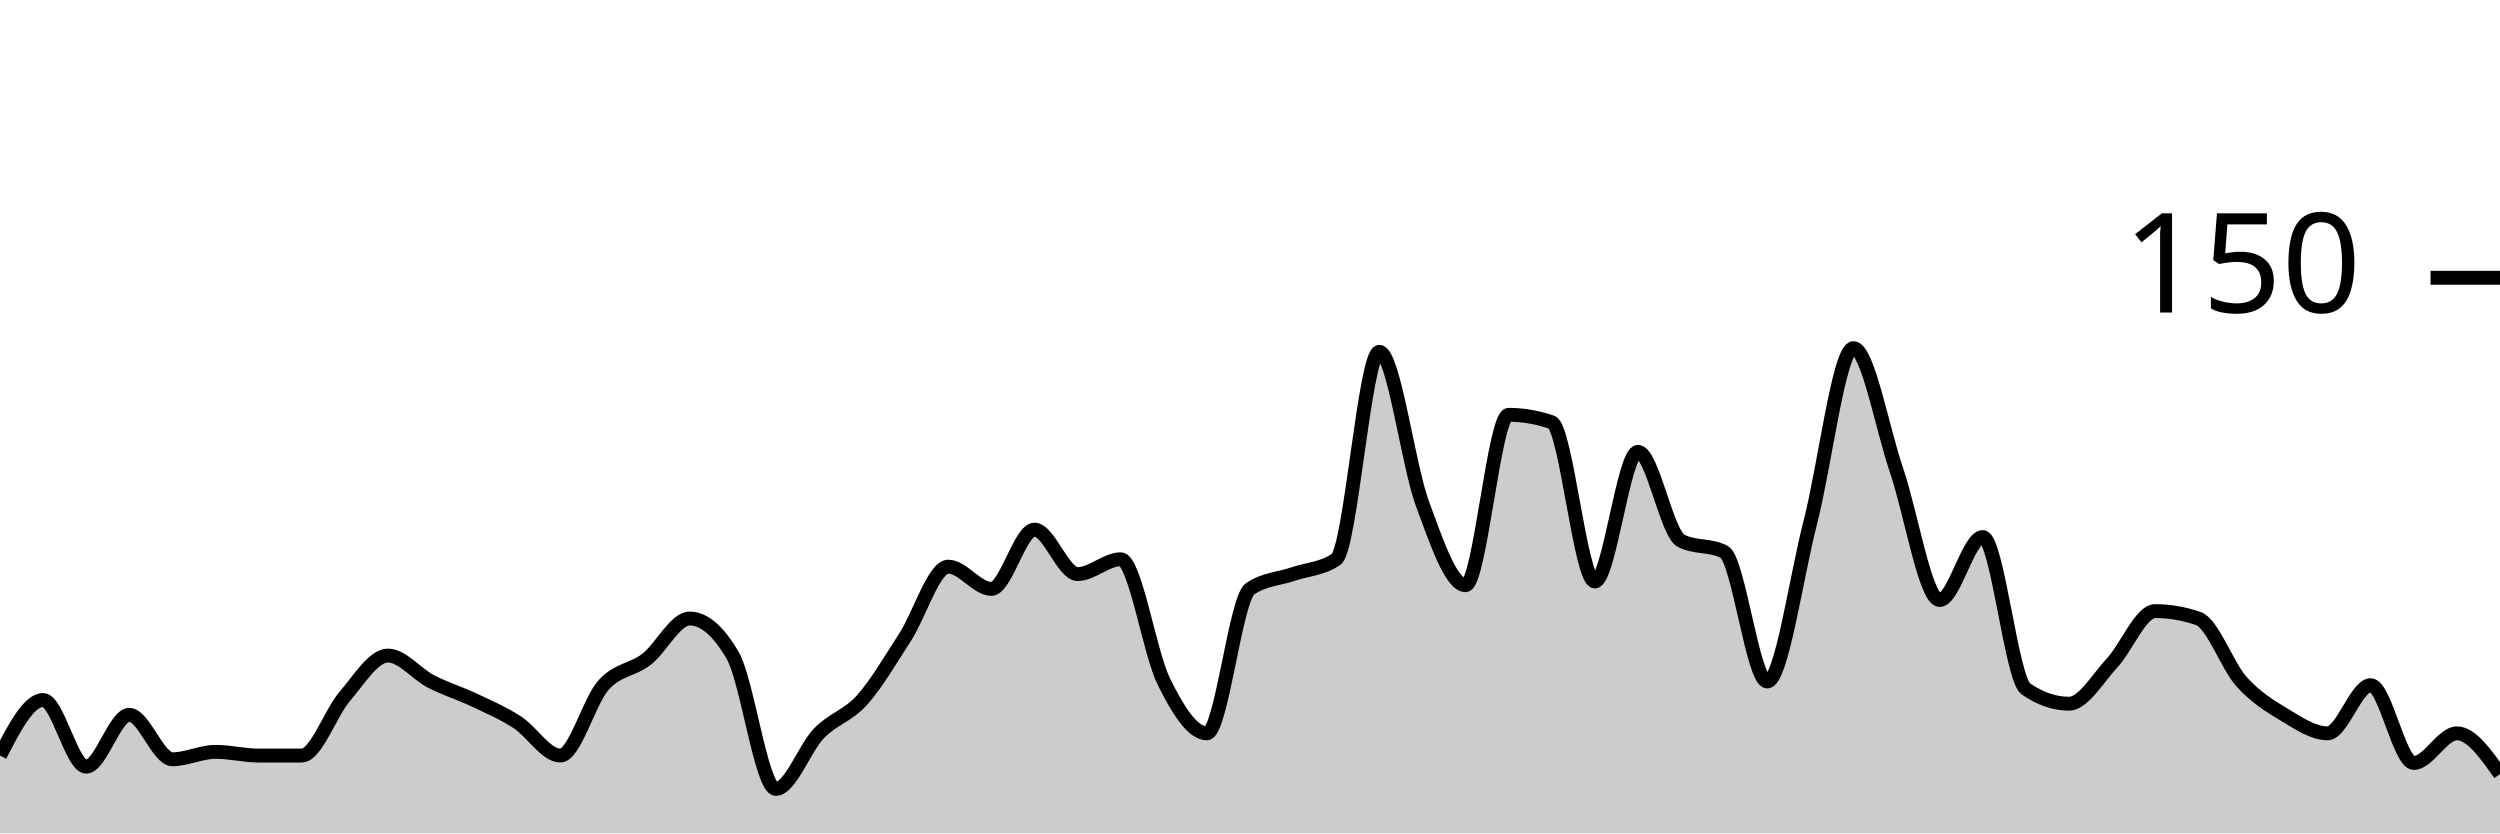
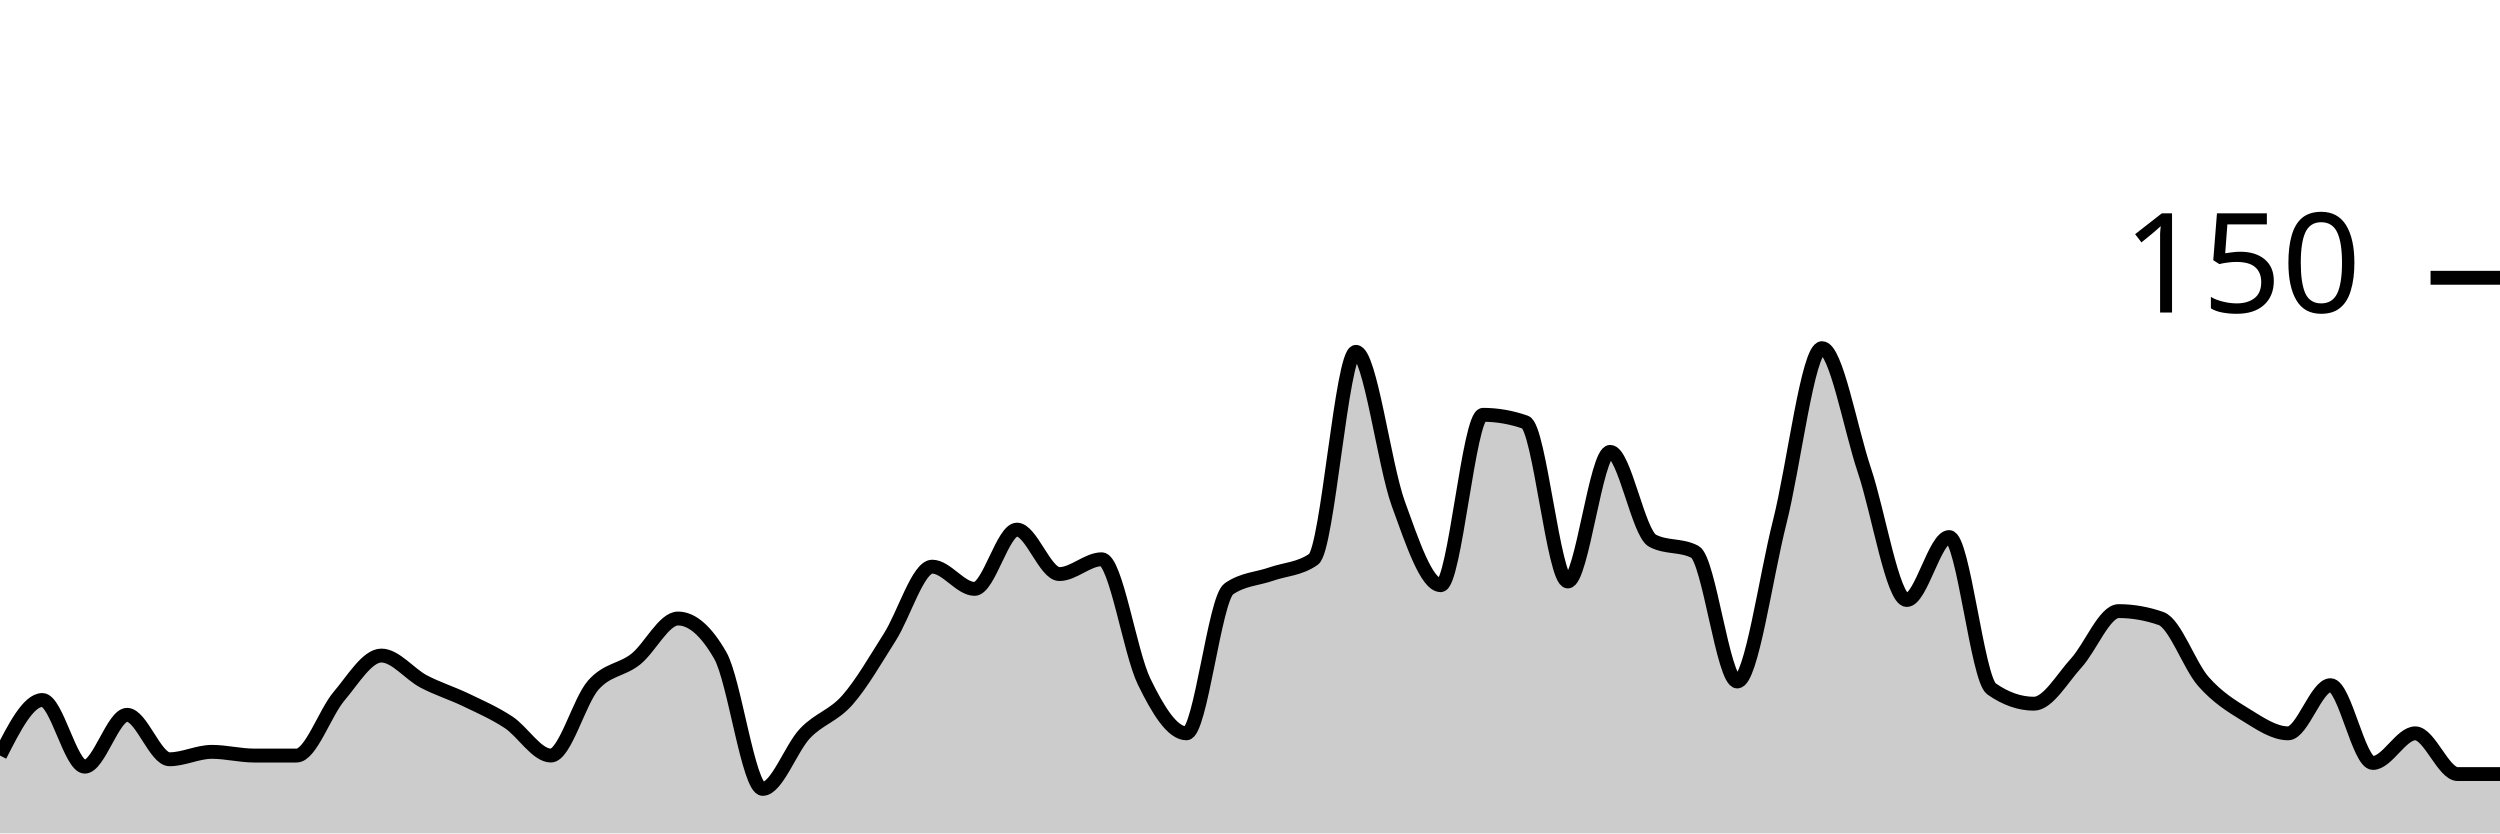
<svg xmlns="http://www.w3.org/2000/svg" viewBox="0 0 180 60">
  <g transform="translate(0,20)">
-     <path class="area" fill="rgba(0, 0, 0, 0.2)" d="M0,34.4C1.034,32.4,2.069,30.4,3.103,30.4C4.138,30.4,5.172,35.2,6.207,35.2C7.241,35.2,8.276,31.467,9.31,31.467C10.345,31.467,11.379,34.667,12.414,34.667C13.448,34.667,14.483,34.133,15.517,34.133C16.552,34.133,17.586,34.4,18.621,34.4C19.655,34.4,20.69,34.4,21.724,34.4C22.759,34.4,23.793,31.333,24.828,30.133C25.862,28.933,26.897,27.2,27.931,27.2C28.966,27.2,30,28.533,31.034,29.067C32.069,29.6,33.103,29.911,34.138,30.4C35.172,30.889,36.207,31.333,37.241,32C38.276,32.667,39.31,34.4,40.345,34.4C41.379,34.4,42.414,30.489,43.448,29.333C44.483,28.178,45.517,28.267,46.552,27.467C47.586,26.667,48.621,24.533,49.655,24.533C50.69,24.533,51.724,25.422,52.759,27.2C53.793,28.978,54.828,36.8,55.862,36.8C56.897,36.8,57.931,33.867,58.966,32.8C60,31.733,61.034,31.556,62.069,30.4C63.103,29.244,64.138,27.467,65.172,25.867C66.207,24.267,67.241,20.8,68.276,20.8C69.31,20.8,70.345,22.4,71.379,22.4C72.414,22.4,73.448,18.133,74.483,18.133C75.517,18.133,76.552,21.333,77.586,21.333C78.621,21.333,79.655,20.267,80.69,20.267C81.724,20.267,82.759,26.978,83.793,29.067C84.828,31.156,85.862,32.8,86.897,32.8C87.931,32.8,88.966,23.111,90,22.4C91.034,21.689,92.069,21.689,93.103,21.333C94.138,20.978,95.172,20.978,96.207,20.267C97.241,19.556,98.276,5.333,99.31,5.333C100.345,5.333,101.379,13.467,102.414,16.267C103.448,19.067,104.483,22.133,105.517,22.133C106.552,22.133,107.586,9.867,108.621,9.867C109.655,9.867,110.69,10.044,111.724,10.4C112.759,10.756,113.793,21.867,114.828,21.867C115.862,21.867,116.897,12.533,117.931,12.533C118.966,12.533,120,18.4,121.034,18.933C122.069,19.467,123.103,19.2,124.138,19.733C125.172,20.267,126.207,29.067,127.241,29.067C128.276,29.067,129.31,21.6,130.345,17.6C131.379,13.6,132.414,5.067,133.448,5.067C134.483,5.067,135.517,10.844,136.552,13.867C137.586,16.889,138.621,23.2,139.655,23.2C140.69,23.2,141.724,18.667,142.759,18.667C143.793,18.667,144.828,28.889,145.862,29.6C146.897,30.311,147.931,30.667,148.966,30.667C150,30.667,151.034,28.844,152.069,27.733C153.103,26.622,154.138,24,155.172,24C156.207,24,157.241,24.178,158.276,24.533C159.31,24.889,160.345,27.911,161.379,29.067C162.414,30.222,163.448,30.844,164.483,31.467C165.517,32.089,166.552,32.8,167.586,32.8C168.621,32.8,169.655,29.333,170.69,29.333C171.724,29.333,172.759,34.933,173.793,34.933C174.828,34.933,175.862,32.8,176.897,32.8C177.931,32.8,178.966,34.267,180,35.733L180,40C178.966,40,177.931,40,176.897,40C175.862,40,174.828,40,173.793,40C172.759,40,171.724,40,170.69,40C169.655,40,168.621,40,167.586,40C166.552,40,165.517,40,164.483,40C163.448,40,162.414,40,161.379,40C160.345,40,159.31,40,158.276,40C157.241,40,156.207,40,155.172,40C154.138,40,153.103,40,152.069,40C151.034,40,150,40,148.966,40C147.931,40,146.897,40,145.862,40C144.828,40,143.793,40,142.759,40C141.724,40,140.69,40,139.655,40C138.621,40,137.586,40,136.552,40C135.517,40,134.483,40,133.448,40C132.414,40,131.379,40,130.345,40C129.31,40,128.276,40,127.241,40C126.207,40,125.172,40,124.138,40C123.103,40,122.069,40,121.034,40C120,40,118.966,40,117.931,40C116.897,40,115.862,40,114.828,40C113.793,40,112.759,40,111.724,40C110.69,40,109.655,40,108.621,40C107.586,40,106.552,40,105.517,40C104.483,40,103.448,40,102.414,40C101.379,40,100.345,40,99.31,40C98.276,40,97.241,40,96.207,40C95.172,40,94.138,40,93.103,40C92.069,40,91.034,40,90,40C88.966,40,87.931,40,86.897,40C85.862,40,84.828,40,83.793,40C82.759,40,81.724,40,80.69,40C79.655,40,78.621,40,77.586,40C76.552,40,75.517,40,74.483,40C73.448,40,72.414,40,71.379,40C70.345,40,69.31,40,68.276,40C67.241,40,66.207,40,65.172,40C64.138,40,63.103,40,62.069,40C61.034,40,60,40,58.966,40C57.931,40,56.897,40,55.862,40C54.828,40,53.793,40,52.759,40C51.724,40,50.69,40,49.655,40C48.621,40,47.586,40,46.552,40C45.517,40,44.483,40,43.448,40C42.414,40,41.379,40,40.345,40C39.31,40,38.276,40,37.241,40C36.207,40,35.172,40,34.138,40C33.103,40,32.069,40,31.034,40C30,40,28.966,40,27.931,40C26.897,40,25.862,40,24.828,40C23.793,40,22.759,40,21.724,40C20.69,40,19.655,40,18.621,40C17.586,40,16.552,40,15.517,40C14.483,40,13.448,40,12.414,40C11.379,40,10.345,40,9.31,40C8.276,40,7.241,40,6.207,40C5.172,40,4.138,40,3.103,40C2.069,40,1.034,40,0,40Z" />
-     <path class="line" stroke="black" fill="none" d="M0,34.4C1.034,32.4,2.069,30.4,3.103,30.4C4.138,30.4,5.172,35.2,6.207,35.2C7.241,35.2,8.276,31.467,9.31,31.467C10.345,31.467,11.379,34.667,12.414,34.667C13.448,34.667,14.483,34.133,15.517,34.133C16.552,34.133,17.586,34.4,18.621,34.4C19.655,34.4,20.69,34.4,21.724,34.4C22.759,34.4,23.793,31.333,24.828,30.133C25.862,28.933,26.897,27.2,27.931,27.2C28.966,27.2,30,28.533,31.034,29.067C32.069,29.6,33.103,29.911,34.138,30.4C35.172,30.889,36.207,31.333,37.241,32C38.276,32.667,39.31,34.4,40.345,34.4C41.379,34.4,42.414,30.489,43.448,29.333C44.483,28.178,45.517,28.267,46.552,27.467C47.586,26.667,48.621,24.533,49.655,24.533C50.69,24.533,51.724,25.422,52.759,27.2C53.793,28.978,54.828,36.8,55.862,36.8C56.897,36.8,57.931,33.867,58.966,32.8C60,31.733,61.034,31.556,62.069,30.4C63.103,29.244,64.138,27.467,65.172,25.867C66.207,24.267,67.241,20.8,68.276,20.8C69.31,20.8,70.345,22.4,71.379,22.4C72.414,22.4,73.448,18.133,74.483,18.133C75.517,18.133,76.552,21.333,77.586,21.333C78.621,21.333,79.655,20.267,80.69,20.267C81.724,20.267,82.759,26.978,83.793,29.067C84.828,31.156,85.862,32.8,86.897,32.8C87.931,32.8,88.966,23.111,90,22.4C91.034,21.689,92.069,21.689,93.103,21.333C94.138,20.978,95.172,20.978,96.207,20.267C97.241,19.556,98.276,5.333,99.31,5.333C100.345,5.333,101.379,13.467,102.414,16.267C103.448,19.067,104.483,22.133,105.517,22.133C106.552,22.133,107.586,9.867,108.621,9.867C109.655,9.867,110.69,10.044,111.724,10.4C112.759,10.756,113.793,21.867,114.828,21.867C115.862,21.867,116.897,12.533,117.931,12.533C118.966,12.533,120,18.4,121.034,18.933C122.069,19.467,123.103,19.2,124.138,19.733C125.172,20.267,126.207,29.067,127.241,29.067C128.276,29.067,129.31,21.6,130.345,17.6C131.379,13.6,132.414,5.067,133.448,5.067C134.483,5.067,135.517,10.844,136.552,13.867C137.586,16.889,138.621,23.2,139.655,23.2C140.69,23.2,141.724,18.667,142.759,18.667C143.793,18.667,144.828,28.889,145.862,29.6C146.897,30.311,147.931,30.667,148.966,30.667C150,30.667,151.034,28.844,152.069,27.733C153.103,26.622,154.138,24,155.172,24C156.207,24,157.241,24.178,158.276,24.533C159.31,24.889,160.345,27.911,161.379,29.067C162.414,30.222,163.448,30.844,164.483,31.467C165.517,32.089,166.552,32.8,167.586,32.8C168.621,32.8,169.655,29.333,170.69,29.333C171.724,29.333,172.759,34.933,173.793,34.933C174.828,34.933,175.862,32.8,176.897,32.8C177.931,32.8,178.966,34.267,180,35.733" />
+     <path class="area" fill="rgba(0, 0, 0, 0.2)" d="M0,34.4C1.017,32.4,2.034,30.4,3.051,30.4C4.068,30.4,5.085,35.2,6.102,35.2C7.119,35.2,8.136,31.467,9.153,31.467C10.169,31.467,11.186,34.667,12.203,34.667C13.22,34.667,14.237,34.133,15.254,34.133C16.271,34.133,17.288,34.4,18.305,34.4C19.322,34.4,20.339,34.4,21.356,34.4C22.373,34.4,23.39,31.333,24.407,30.133C25.424,28.933,26.441,27.2,27.458,27.2C28.475,27.2,29.492,28.533,30.508,29.067C31.525,29.6,32.542,29.911,33.559,30.4C34.576,30.889,35.593,31.333,36.61,32C37.627,32.667,38.644,34.4,39.661,34.4C40.678,34.4,41.695,30.489,42.712,29.333C43.729,28.178,44.746,28.267,45.763,27.467C46.78,26.667,47.797,24.533,48.814,24.533C49.831,24.533,50.847,25.422,51.864,27.2C52.881,28.978,53.898,36.8,54.915,36.8C55.932,36.8,56.949,33.867,57.966,32.8C58.983,31.733,60,31.556,61.017,30.4C62.034,29.244,63.051,27.467,64.068,25.867C65.085,24.267,66.102,20.8,67.119,20.8C68.136,20.8,69.153,22.4,70.169,22.4C71.186,22.4,72.203,18.133,73.22,18.133C74.237,18.133,75.254,21.333,76.271,21.333C77.288,21.333,78.305,20.267,79.322,20.267C80.339,20.267,81.356,26.978,82.373,29.067C83.39,31.156,84.407,32.8,85.424,32.8C86.441,32.8,87.458,23.111,88.475,22.4C89.492,21.689,90.508,21.689,91.525,21.333C92.542,20.978,93.559,20.978,94.576,20.267C95.593,19.556,96.61,5.333,97.627,5.333C98.644,5.333,99.661,13.467,100.678,16.267C101.695,19.067,102.712,22.133,103.729,22.133C104.746,22.133,105.763,9.867,106.78,9.867C107.797,9.867,108.814,10.044,109.831,10.4C110.847,10.756,111.864,21.867,112.881,21.867C113.898,21.867,114.915,12.533,115.932,12.533C116.949,12.533,117.966,18.4,118.983,18.933C120,19.467,121.017,19.2,122.034,19.733C123.051,20.267,124.068,29.067,125.085,29.067C126.102,29.067,127.119,21.6,128.136,17.6C129.153,13.6,130.169,5.067,131.186,5.067C132.203,5.067,133.22,10.844,134.237,13.867C135.254,16.889,136.271,23.2,137.288,23.2C138.305,23.2,139.322,18.667,140.339,18.667C141.356,18.667,142.373,28.889,143.39,29.6C144.407,30.311,145.424,30.667,146.441,30.667C147.458,30.667,148.475,28.844,149.492,27.733C150.508,26.622,151.525,24,152.542,24C153.559,24,154.576,24.178,155.593,24.533C156.61,24.889,157.627,27.911,158.644,29.067C159.661,30.222,160.678,30.844,161.695,31.467C162.712,32.089,163.729,32.8,164.746,32.8C165.763,32.8,166.78,29.333,167.797,29.333C168.814,29.333,169.831,34.933,170.847,34.933C171.864,34.933,172.881,32.8,173.898,32.8C174.915,32.8,175.932,35.733,176.949,35.733C177.966,35.733,178.983,35.733,180,35.733L180,40C178.983,40,177.966,40,176.949,40C175.932,40,174.915,40,173.898,40C172.881,40,171.864,40,170.847,40C169.831,40,168.814,40,167.797,40C166.78,40,165.763,40,164.746,40C163.729,40,162.712,40,161.695,40C160.678,40,159.661,40,158.644,40C157.627,40,156.61,40,155.593,40C154.576,40,153.559,40,152.542,40C151.525,40,150.508,40,149.492,40C148.475,40,147.458,40,146.441,40C145.424,40,144.407,40,143.39,40C142.373,40,141.356,40,140.339,40C139.322,40,138.305,40,137.288,40C136.271,40,135.254,40,134.237,40C133.22,40,132.203,40,131.186,40C130.169,40,129.153,40,128.136,40C127.119,40,126.102,40,125.085,40C124.068,40,123.051,40,122.034,40C121.017,40,120,40,118.983,40C117.966,40,116.949,40,115.932,40C114.915,40,113.898,40,112.881,40C111.864,40,110.847,40,109.831,40C108.814,40,107.797,40,106.78,40C105.763,40,104.746,40,103.729,40C102.712,40,101.695,40,100.678,40C99.661,40,98.644,40,97.627,40C96.61,40,95.593,40,94.576,40C93.559,40,92.542,40,91.525,40C90.508,40,89.492,40,88.475,40C87.458,40,86.441,40,85.424,40C84.407,40,83.39,40,82.373,40C81.356,40,80.339,40,79.322,40C78.305,40,77.288,40,76.271,40C75.254,40,74.237,40,73.22,40C72.203,40,71.186,40,70.169,40C69.153,40,68.136,40,67.119,40C66.102,40,65.085,40,64.068,40C63.051,40,62.034,40,61.017,40C60,40,58.983,40,57.966,40C56.949,40,55.932,40,54.915,40C53.898,40,52.881,40,51.864,40C50.847,40,49.831,40,48.814,40C47.797,40,46.78,40,45.763,40C44.746,40,43.729,40,42.712,40C41.695,40,40.678,40,39.661,40C38.644,40,37.627,40,36.61,40C35.593,40,34.576,40,33.559,40C32.542,40,31.525,40,30.508,40C29.492,40,28.475,40,27.458,40C26.441,40,25.424,40,24.407,40C23.39,40,22.373,40,21.356,40C20.339,40,19.322,40,18.305,40C17.288,40,16.271,40,15.254,40C14.237,40,13.22,40,12.203,40C11.186,40,10.169,40,9.153,40C8.136,40,7.119,40,6.102,40C5.085,40,4.068,40,3.051,40C2.034,40,1.017,40,0,40Z" />
+     <path class="line" stroke="black" fill="none" d="M0,34.4C1.017,32.4,2.034,30.4,3.051,30.4C4.068,30.4,5.085,35.2,6.102,35.2C7.119,35.2,8.136,31.467,9.153,31.467C10.169,31.467,11.186,34.667,12.203,34.667C13.22,34.667,14.237,34.133,15.254,34.133C16.271,34.133,17.288,34.4,18.305,34.4C19.322,34.4,20.339,34.4,21.356,34.4C22.373,34.4,23.39,31.333,24.407,30.133C25.424,28.933,26.441,27.2,27.458,27.2C28.475,27.2,29.492,28.533,30.508,29.067C31.525,29.6,32.542,29.911,33.559,30.4C34.576,30.889,35.593,31.333,36.61,32C37.627,32.667,38.644,34.4,39.661,34.4C40.678,34.4,41.695,30.489,42.712,29.333C43.729,28.178,44.746,28.267,45.763,27.467C46.78,26.667,47.797,24.533,48.814,24.533C49.831,24.533,50.847,25.422,51.864,27.2C52.881,28.978,53.898,36.8,54.915,36.8C55.932,36.8,56.949,33.867,57.966,32.8C58.983,31.733,60,31.556,61.017,30.4C62.034,29.244,63.051,27.467,64.068,25.867C65.085,24.267,66.102,20.8,67.119,20.8C68.136,20.8,69.153,22.4,70.169,22.4C71.186,22.4,72.203,18.133,73.22,18.133C74.237,18.133,75.254,21.333,76.271,21.333C77.288,21.333,78.305,20.267,79.322,20.267C80.339,20.267,81.356,26.978,82.373,29.067C83.39,31.156,84.407,32.8,85.424,32.8C86.441,32.8,87.458,23.111,88.475,22.4C89.492,21.689,90.508,21.689,91.525,21.333C92.542,20.978,93.559,20.978,94.576,20.267C95.593,19.556,96.61,5.333,97.627,5.333C98.644,5.333,99.661,13.467,100.678,16.267C101.695,19.067,102.712,22.133,103.729,22.133C104.746,22.133,105.763,9.867,106.78,9.867C107.797,9.867,108.814,10.044,109.831,10.4C110.847,10.756,111.864,21.867,112.881,21.867C113.898,21.867,114.915,12.533,115.932,12.533C116.949,12.533,117.966,18.4,118.983,18.933C120,19.467,121.017,19.2,122.034,19.733C123.051,20.267,124.068,29.067,125.085,29.067C126.102,29.067,127.119,21.6,128.136,17.6C129.153,13.6,130.169,5.067,131.186,5.067C132.203,5.067,133.22,10.844,134.237,13.867C135.254,16.889,136.271,23.2,137.288,23.2C138.305,23.2,139.322,18.667,140.339,18.667C141.356,18.667,142.373,28.889,143.39,29.6C144.407,30.311,145.424,30.667,146.441,30.667C147.458,30.667,148.475,28.844,149.492,27.733C150.508,26.622,151.525,24,152.542,24C153.559,24,154.576,24.178,155.593,24.533C156.61,24.889,157.627,27.911,158.644,29.067C159.661,30.222,160.678,30.844,161.695,31.467C162.712,32.089,163.729,32.8,164.746,32.8C165.763,32.8,166.78,29.333,167.797,29.333C168.814,29.333,169.831,34.933,170.847,34.933C171.864,34.933,172.881,32.8,173.898,32.8C174.915,32.8,175.932,35.733,176.949,35.733C177.966,35.733,178.983,35.733,180,35.733" />
    <path class="axis-ceiling" stroke-width="1" stroke="black" fill="none" d="M175,0L180,0" />
    <text class="axis-ceiling-label" font-family="sans-serif" text-anchor="end" font-size="10px" x="170" y="2.5">150</text>
  </g>
</svg>
